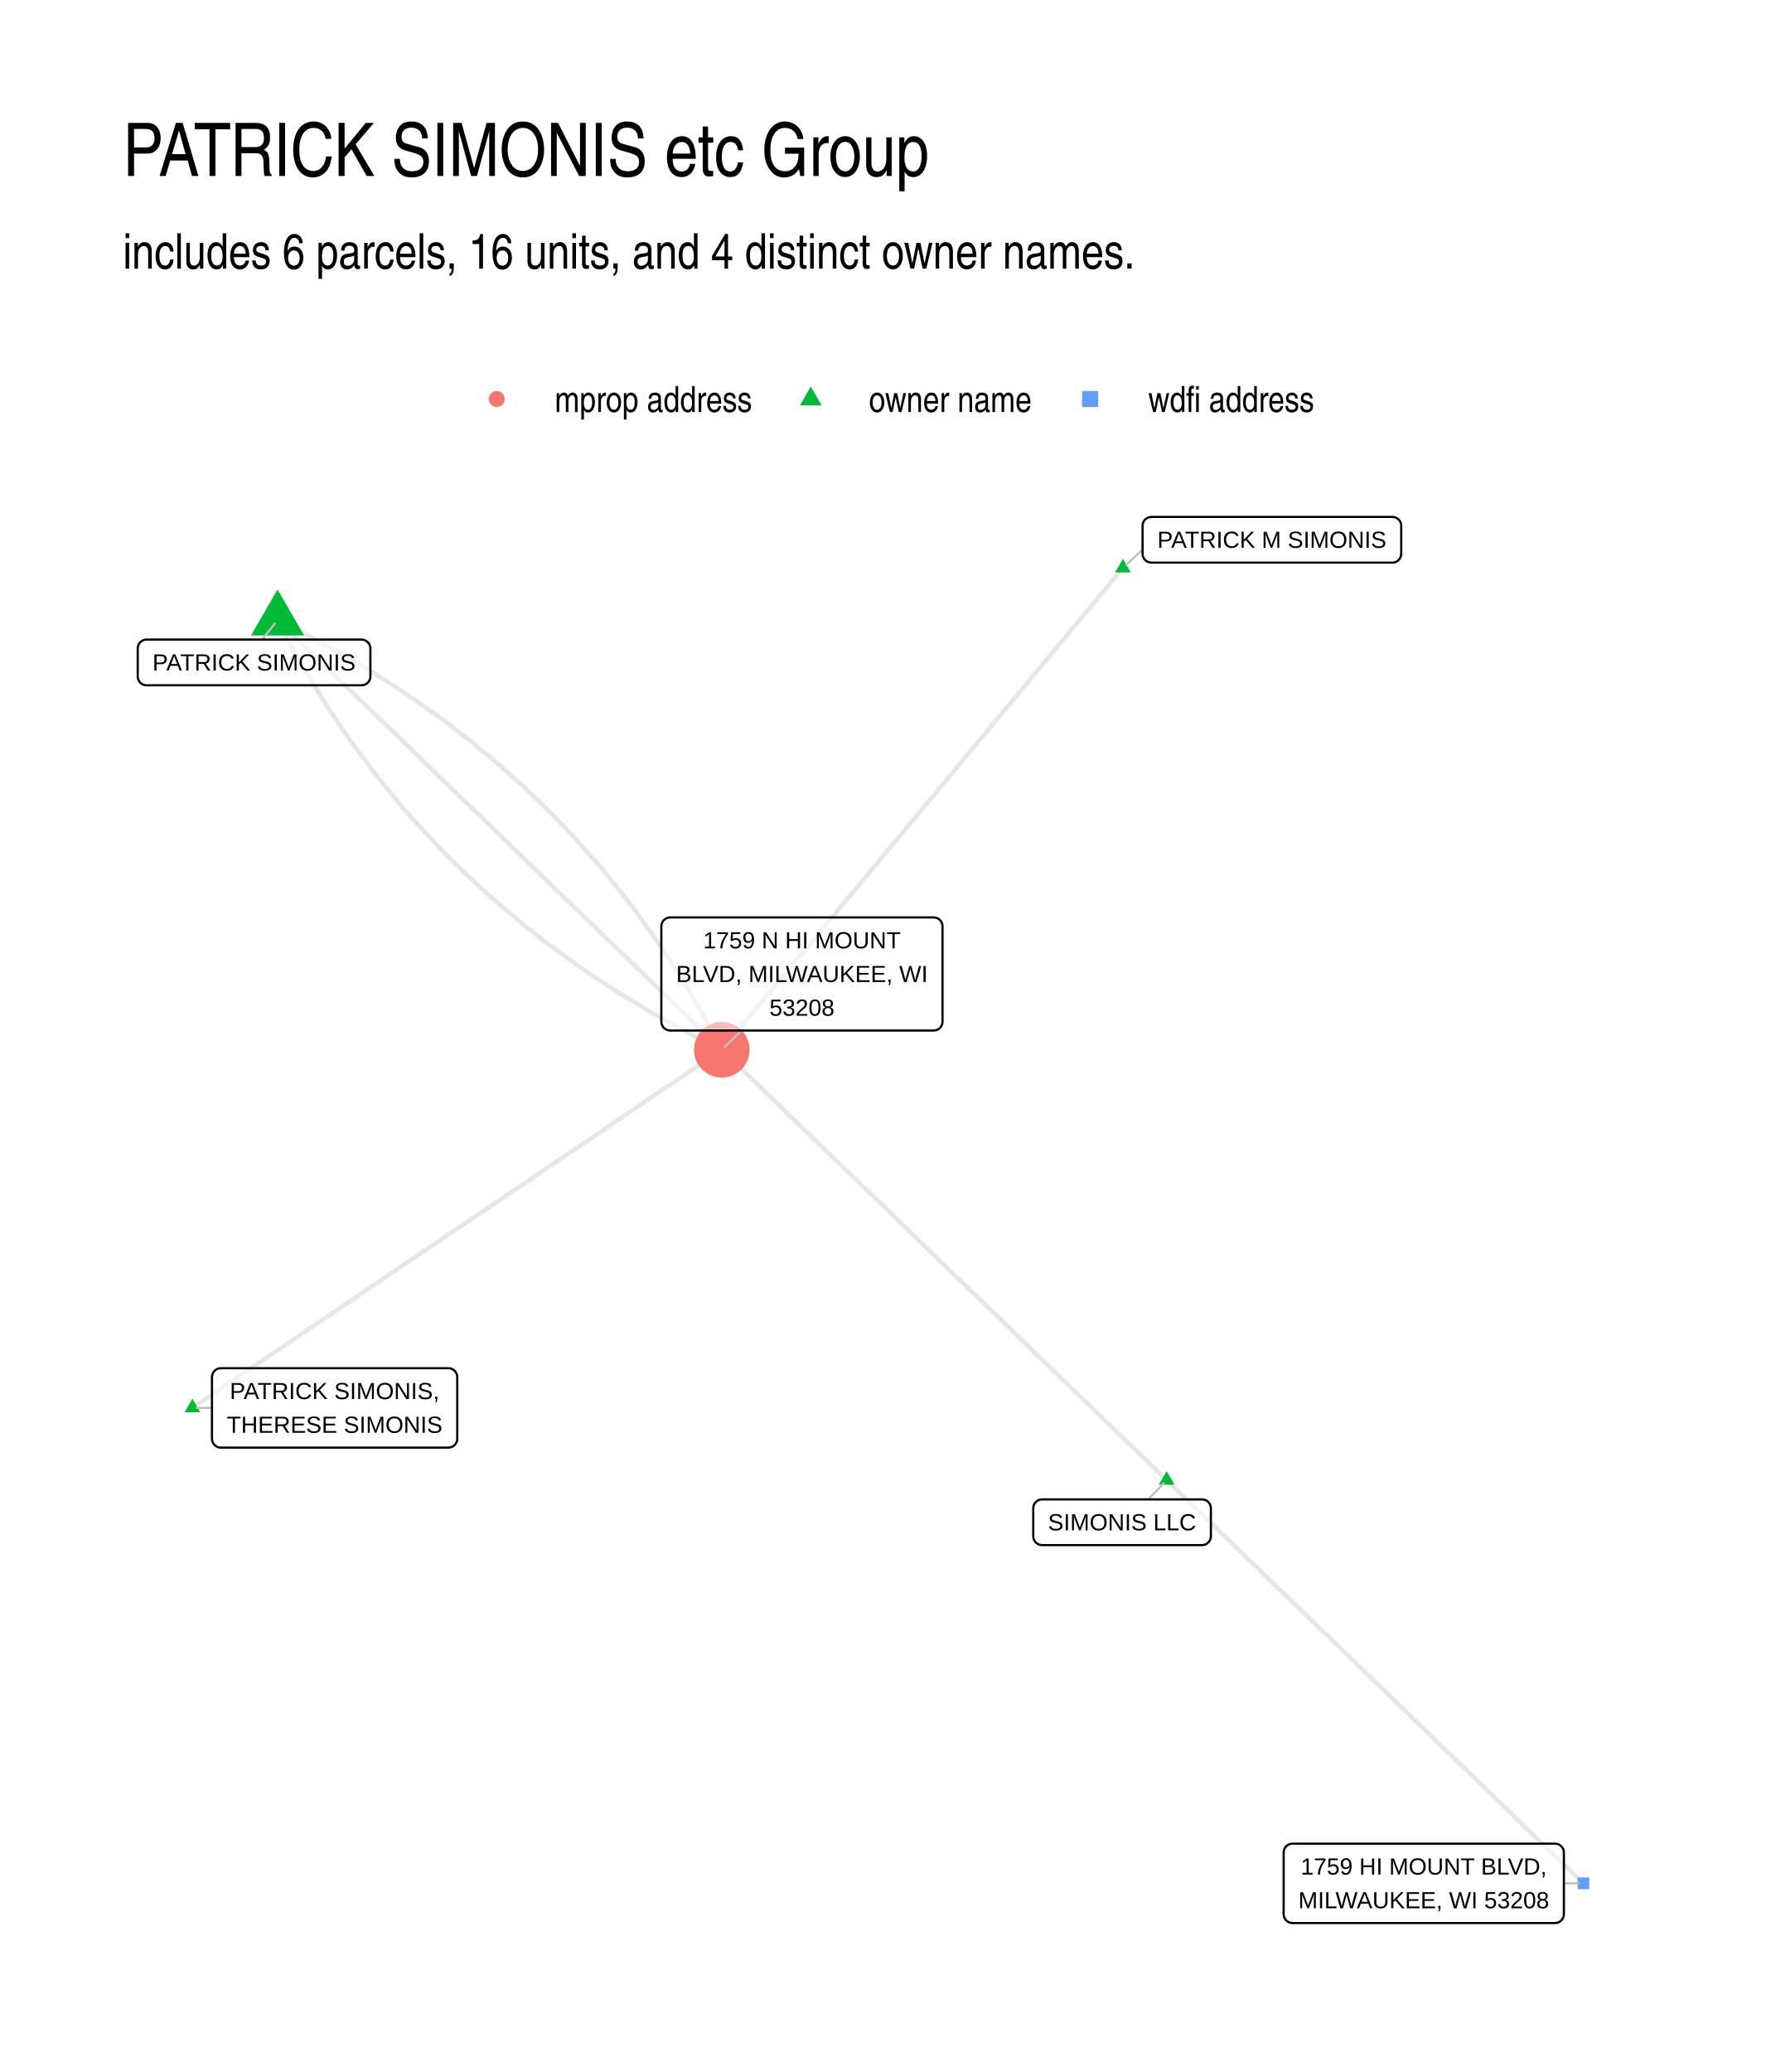
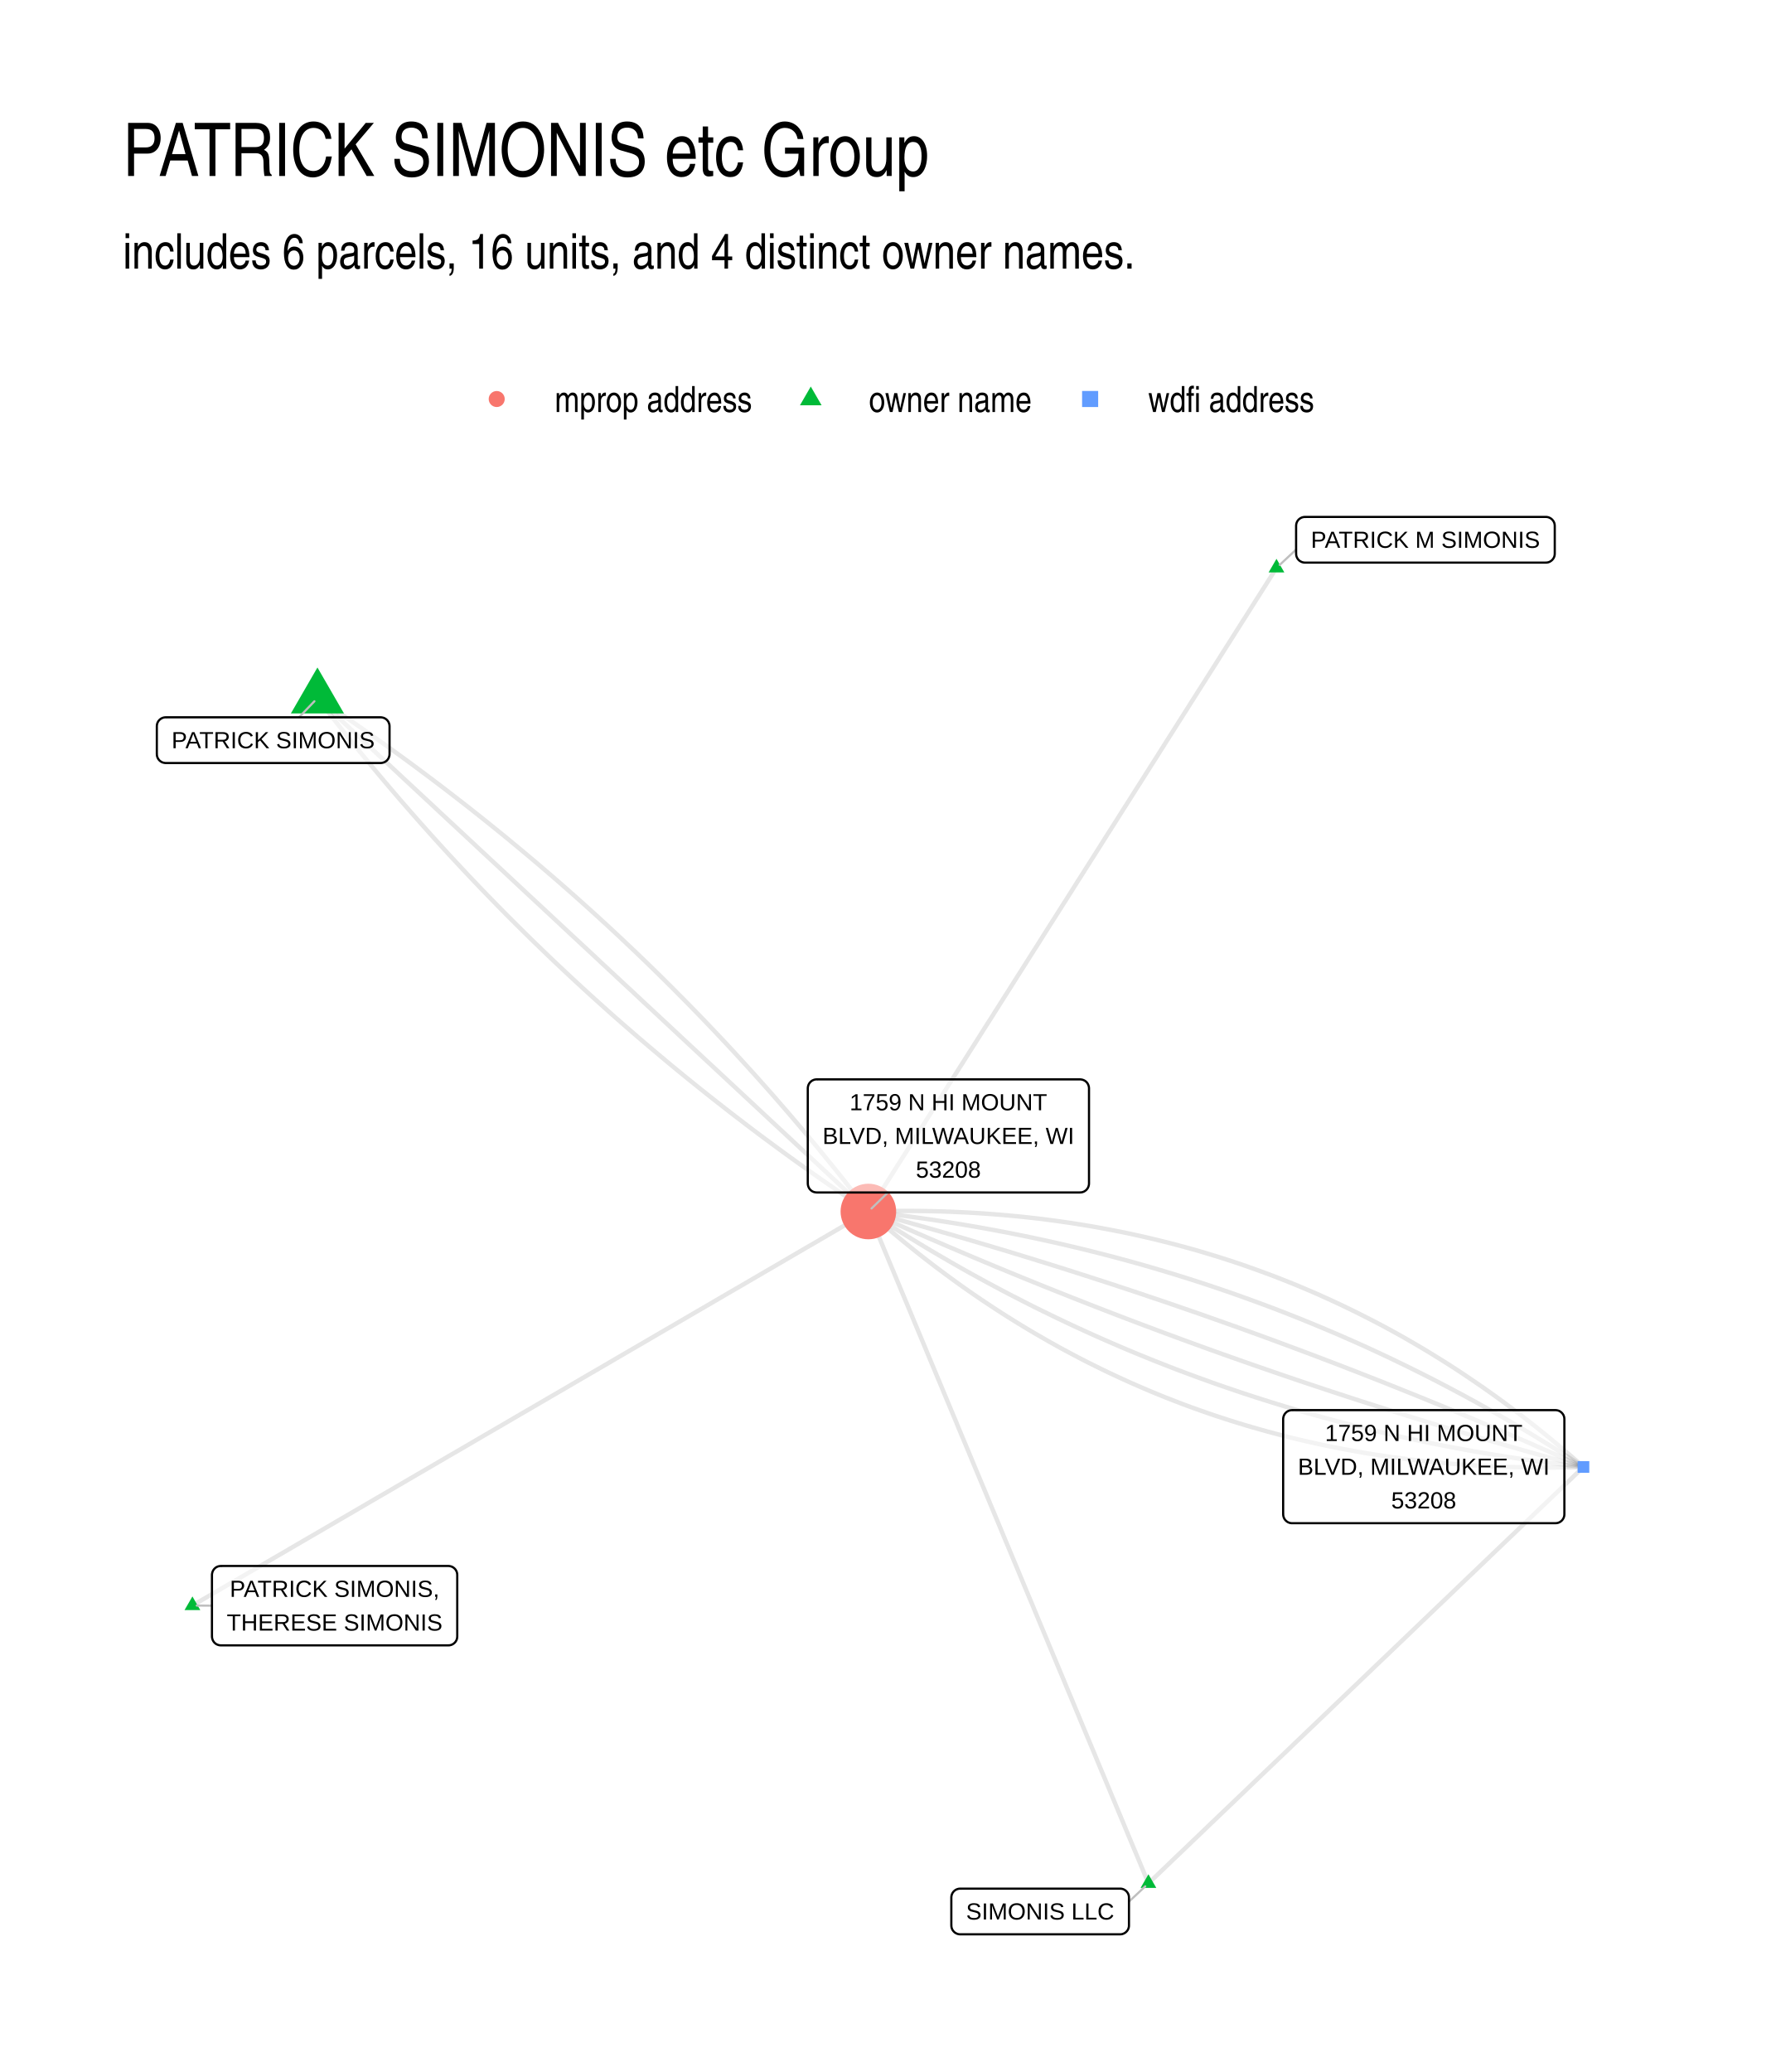
<svg xmlns="http://www.w3.org/2000/svg" width="576" height="672" viewBox="0 0 432 504">
  <g class="svglite">
    <defs>
      <style>.svglite line,.svglite polyline,.svglite polygon,.svglite path,.svglite circle{fill:none;stroke:#000000;stroke-linecap:round;stroke-linejoin:round;stroke-miterlimit:10.00}.svglite text{white-space:pre}.svglite g.glyphgroup path{fill:inherit;stroke:none}</style>
    </defs>
    <rect width="100%" height="100%" style="stroke-linecap:round;stroke-linejoin:round;stroke-miterlimit:10.00;stroke:none;fill:#FFFFFF" />
    <defs>
      <clipPath id="cpMC4wMHw0MzIuMDB8MC4wMHw1MDQuMDA=">
        <path d="M0 0h432v504H0z" />
      </clipPath>
    </defs>
    <g clip-path="url(#cpMC4wMHw0MzIuMDB8MC4wMHw1MDQuMDA=)">
      <path d="M0 0h432v504H0z" style="stroke-width:1.07;stroke:none;fill:#FFFFFF" />
    </g>
    <defs>
      <clipPath id="cpMjkuODl8NDAyLjExfDEyMi4xNHw0NzQuMTE=">
        <path d="M29.89 122.14h372.22v351.97H29.89z" />
      </clipPath>
    </defs>
    <g clip-path="url(#cpMjkuODl8NDAyLjExfDEyMi4xNHw0NzQuMTE=)">
-       <path d="m283.8 360.04-1.09-1.05-1.09-1.06-1.1-1.06-1.09-1.06-1.09-1.05-1.09-1.06-1.1-1.06-1.09-1.05-1.09-1.06-1.1-1.06-1.09-1.06-1.09-1.05-1.1-1.06-1.09-1.06-1.09-1.06-1.1-1.05-1.09-1.06-1.09-1.06-1.1-1.06-1.09-1.05-1.09-1.06-1.1-1.06-1.09-1.06-1.09-1.05-1.1-1.06-1.09-1.06-1.09-1.06-1.1-1.05-1.09-1.06-1.09-1.06-1.1-1.06-1.09-1.05-1.09-1.06-1.09-1.06-1.1-1.05-1.09-1.06-1.09-1.06-1.1-1.06-1.09-1.05-1.09-1.06-1.1-1.06-1.09-1.06-1.09-1.05-1.1-1.06-1.09-1.06-1.09-1.06-1.1-1.05-1.09-1.06-1.09-1.06-1.1-1.06-1.09-1.05-1.09-1.06-1.1-1.06-1.09-1.06-1.09-1.05-1.1-1.06-1.09-1.06-1.09-1.06-1.09-1.05-1.1-1.06-1.09-1.06-1.09-1.05-1.1-1.06-1.09-1.06-1.09-1.06-1.1-1.05-1.09-1.06-1.09-1.06-1.1-1.06-1.09-1.05-1.09-1.06-1.1-1.06-1.09-1.06-1.09-1.05-1.1-1.06-1.09-1.06-1.09-1.06-1.1-1.05-1.09-1.06-1.09-1.06-1.1-1.06-1.09-1.05-1.09-1.06-1.09-1.06-1.1-1.06-1.09-1.05-1.09-1.06-1.1-1.06-1.09-1.05-1.09-1.06-1.1-1.06-1.09-1.06-1.09-1.05-1.1-1.06-1.09-1.06-1.09-1.06-1.1-1.05-1.09-1.06-1.09-1.06M283.8 360.04l1.03 1 1.02.99 1.03.99 1.02.99 1.02.99 1.03.99 1.02.99 1.03.99 1.02.99 1.03.99 1.02.99 1.02.99 1.03.99 1.02.99 1.03.99 1.02.99 1.02.99 1.03 1 1.02.99 1.03.99 1.02.99 1.03.99 1.02.99 1.02.99 1.03.99 1.02.99 1.03.99 1.02.99 1.02.99 1.03.99 1.02.99 1.03.99 1.02.99 1.02.99 1.03 1 1.02.99 1.03.99 1.02.99 1.03.99 1.02.99 1.02.99 1.03.99 1.02.99 1.03.99 1.02.99 1.02.99 1.03.99 1.02.99 1.03.99 1.02.99 1.02.99 1.03 1 1.02.99 1.03.99 1.02.99 1.03.99 1.02.99 1.02.99 1.03.99 1.02.99 1.03.99 1.02.99 1.02.99 1.03.99 1.02.99 1.03.99 1.02.99 1.02.99 1.03 1 1.02.99 1.03.99 1.02.99 1.03.99 1.02.99 1.02.99 1.03.99 1.02.99 1.03.99 1.02.99 1.02.99 1.03.99 1.02.99 1.03.99 1.02.99 1.03.99 1.02 1 1.02.99 1.03.99 1.02.99 1.03.99 1.02.99 1.02.99 1.03.99 1.02.99 1.03.99 1.02.99 1.02.99 1.03.99 1.02.99" style="stroke-width:1.07;stroke:#000000;stroke-opacity:0.10;stroke-linecap:butt" />
-       <path d="m273.17 138.14-.99 1.18-.98 1.18-.99 1.19-.99 1.18-.98 1.19-.99 1.18-.98 1.18-.99 1.19-.98 1.18-.99 1.19-.99 1.18-.98 1.19-.99 1.18-.98 1.18-.99 1.19-.99 1.18-.98 1.19-.99 1.18-.98 1.18-.99 1.19-.98 1.18-.99 1.19-.99 1.18-.98 1.18-.99 1.19-.98 1.18-.99 1.19-.98 1.18-.99 1.18-.99 1.19-.98 1.18-.99 1.19-.98 1.18-.99 1.19-.98 1.18-.99 1.18-.99 1.19-.98 1.18-.99 1.19-.98 1.18-.99 1.18-.98 1.19-.99 1.18-.99 1.19-.98 1.18-.99 1.18-.98 1.19-.99 1.18-.99 1.19-.98 1.18-.99 1.18-.98 1.19-.99 1.18-.98 1.19-.99 1.18-.99 1.19-.98 1.18-.99 1.18-.98 1.19-.99 1.18-.98 1.19-.99 1.18-.99 1.18-.98 1.19-.99 1.18-.98 1.19-.99 1.18-.98 1.18-.99 1.19-.99 1.18-.98 1.19-.99 1.18-.98 1.18-.99 1.19-.98 1.18-.99 1.19-.99 1.18-.98 1.19-.99 1.18-.98 1.18-.99 1.19-.98 1.18-.99 1.19-.99 1.18-.98 1.18-.99 1.19-.98 1.18-.99 1.19-.99 1.18-.98 1.18-.99 1.19-.98 1.18-.99 1.19-.98 1.18-.99 1.18-.99 1.19-.98 1.18-.99 1.19-.98 1.18M67.52 150.84l.72 1.39.72 1.39.74 1.38.74 1.37.75 1.36.75 1.36.77 1.35.77 1.35.78 1.33.79 1.33.79 1.33.8 1.31.81 1.31.82 1.31.83 1.29.83 1.29.84 1.29.85 1.27.85 1.27.87 1.26.87 1.26.88 1.24.88 1.25.9 1.23.9 1.23.91 1.22.91 1.21.93 1.21.93 1.2.94 1.19.94 1.19.96 1.18.96 1.17.97 1.17.98 1.15.98 1.16 1 1.14 1 1.14 1 1.13 1.02 1.12 1.02 1.12 1.03 1.11 1.04 1.11 1.05 1.09 1.05 1.09 1.06 1.09 1.07 1.07 1.08 1.07 1.08 1.07 1.09 1.05 1.1 1.05 1.11 1.04 1.11 1.04 1.12 1.03 1.13 1.02 1.14 1.01 1.15 1.01 1.15 1 1.16.99 1.17.99 1.17.98 1.18.97 1.19.97 1.2.96 1.21.95 1.21.95 1.22.94 1.23.93 1.24.93 1.24.91 1.25.92 1.26.9 1.27.9 1.27.89 1.28.88 1.29.88 1.3.87 1.3.86 1.32.86 1.32.85 1.32.84 1.34.84 1.34.83 1.35.82 1.36.82 1.36.81 1.38.8 1.38.79 1.39.79 1.39.78 1.41.77 1.41.77 1.42.76 1.42.76 1.44.74 1.44.74 1.45.74 1.45.72 1.47.72M46.81 342.43l1.3-.88 1.3-.88 1.3-.88 1.3-.88 1.3-.88 1.3-.88 1.3-.88 1.3-.88 1.3-.88 1.3-.88 1.3-.88 1.31-.88 1.3-.88 1.3-.88 1.3-.87 1.3-.88 1.3-.88 1.3-.88 1.3-.88 1.3-.88 1.3-.88 1.3-.88 1.3-.88 1.3-.88 1.3-.88 1.31-.88 1.3-.88 1.3-.88 1.3-.88 1.3-.88 1.3-.88 1.3-.88 1.3-.88 1.3-.87 1.3-.88 1.3-.88 1.3-.88 1.3-.88 1.3-.88 1.31-.88 1.3-.88 1.3-.88 1.3-.88 1.3-.88 1.3-.88 1.3-.88 1.3-.88 1.3-.88 1.3-.88 1.3-.88 1.3-.88 1.3-.87 1.3-.88 1.31-.88 1.3-.88 1.3-.88 1.3-.88 1.3-.88 1.3-.88 1.3-.88 1.3-.88 1.3-.88 1.3-.88 1.3-.88 1.3-.88 1.3-.88 1.3-.88 1.31-.88 1.3-.88 1.3-.87 1.3-.88 1.3-.88 1.3-.88 1.3-.88 1.3-.88 1.3-.88 1.3-.88 1.3-.88 1.3-.88 1.3-.88 1.3-.88 1.31-.88 1.3-.88 1.3-.88 1.3-.88 1.3-.88 1.3-.88 1.3-.87 1.3-.88 1.3-.88 1.3-.88 1.3-.88 1.3-.88 1.3-.88 1.3-.88 1.31-.88 1.3-.88 1.3-.88 1.3-.88" style="stroke-width:1.07;stroke:#000000;stroke-opacity:0.10;stroke-linecap:butt" />
-       <path d="m67.52 150.84 1.09 1.06 1.09 1.05 1.09 1.06 1.09 1.05 1.1 1.06 1.09 1.06 1.09 1.05 1.09 1.06 1.09 1.05 1.09 1.06 1.09 1.05 1.1 1.06 1.09 1.06 1.09 1.05 1.09 1.06 1.09 1.05 1.09 1.06 1.1 1.05 1.09 1.06 1.09 1.06 1.09 1.05 1.09 1.06 1.09 1.05 1.09 1.06 1.1 1.05 1.09 1.06 1.09 1.06 1.09 1.05 1.09 1.06 1.09 1.05 1.1 1.06 1.09 1.05 1.09 1.06 1.09 1.06 1.09 1.05 1.09 1.06 1.09 1.05 1.1 1.06 1.09 1.06 1.09 1.05 1.09 1.06 1.09 1.05 1.09 1.06 1.09 1.05 1.1 1.06 1.09 1.06 1.09 1.05 1.09 1.06 1.09 1.05 1.09 1.06 1.1 1.05 1.09 1.06 1.09 1.06 1.09 1.05 1.09 1.06 1.09 1.05 1.09 1.06 1.1 1.05 1.09 1.06 1.09 1.06 1.09 1.05 1.09 1.06 1.09 1.05 1.09 1.06 1.1 1.06 1.09 1.05 1.09 1.06 1.09 1.05 1.09 1.06 1.09 1.05 1.1 1.06 1.09 1.06 1.09 1.05 1.09 1.06 1.09 1.05 1.09 1.06 1.09 1.05 1.1 1.06 1.09 1.06 1.09 1.05 1.09 1.06 1.09 1.05 1.09 1.06 1.09 1.05 1.1 1.06 1.09 1.06 1.09 1.05 1.09 1.06 1.09 1.05 1.09 1.06 1.1 1.05 1.09 1.06 1.09 1.06 1.09 1.05 1.09 1.06 1.09 1.05 1.09 1.06 1.1 1.06 1.09 1.05" style="stroke-width:1.07;stroke:#000000;stroke-opacity:0.10;stroke-linecap:butt" />
-       <path d="m67.52 150.84 1.46.72 1.46.73 1.45.73 1.44.74 1.43.75 1.43.75 1.42.76 1.41.77 1.4.77 1.4.78 1.39.79 1.38.79 1.37.81 1.37.81 1.35.81 1.36.82 1.34.83 1.33.84 1.33.84 1.32.85 1.31.86 1.31.86 1.29.87 1.29.88 1.28.88 1.28.89 1.27.9 1.25.91 1.26.91 1.24.92 1.24.92 1.22.93 1.22.94 1.22.95 1.2.95 1.2.96 1.19.97 1.18.97 1.18.98 1.17.99 1.16.99 1.15 1 1.14 1.01 1.14 1.01 1.13 1.03 1.12 1.02 1.12 1.04 1.1 1.04 1.1 1.05 1.09 1.06 1.09 1.06 1.08 1.07 1.06 1.07 1.06 1.09 1.06 1.09 1.04 1.09 1.04 1.11 1.03 1.11 1.03 1.12 1.01 1.12 1.01 1.13 1 1.14.99 1.15.99 1.15.97 1.16.97 1.16.97 1.17.95 1.18.95 1.19.94 1.19.93 1.2.92 1.21.92 1.21.91 1.22.9 1.23.89 1.24.89 1.24.88 1.25.87 1.25.86 1.26.86 1.27.85 1.28.84 1.28.83 1.29.82 1.29.82 1.31.81 1.31.8 1.31.8 1.33.79 1.33.77 1.34.78 1.34.76 1.35.76 1.36.75 1.36.74 1.37.73 1.38.73 1.39.72 1.39" style="stroke-width:1.07;stroke:#000000;stroke-opacity:0.10;stroke-linecap:butt" />
-       <path d="m283.8 357.83 1.92 3.32h-3.83zm-10.63-221.9 1.91 3.31h-3.83zm-205.65 7.45 6.46 11.19H61.06zM46.81 340.22l1.91 3.31h-3.83z" style="stroke-width:0.71;stroke:none;fill:#00BA38" />
-       <circle cx="175.58" cy="255.36" r="6.76" style="stroke-width:0.71;stroke:none;fill:#F8766D" />
-       <path d="M383.77 459.53h2.84v-2.84h-2.84z" style="stroke-width:0.71;stroke:none;fill:#619CFF" />
-       <path d="m279.31 364.72 3.75-3.91m-5.12-227.14-3.99 3.74m-210.2 18.16 3.1-3.89M51.56 342.46l-3.69-.02m132.52-91.77-4.05 3.95m204.09 203.49h3.7" style="stroke-width:0.53;stroke:#BFBFBF" />
-       <path d="M253.51 375.84h38.89l-.09-.01.35-.01.34-.07.33-.12.3-.18.27-.22.23-.26.18-.29.14-.32.08-.34.03-.34v-6.8l-.03-.35-.08-.33-.14-.32-.18-.3-.23-.26-.27-.22-.3-.17-.33-.13-.34-.06-.26-.02h-38.89l.26.02-.35-.02-.35.04-.33.1-.31.15-.29.2-.25.24-.21.28-.16.3-.11.33-.06.35v6.97-.18.35l.06.34.11.33.16.31.21.28.25.24.29.2.31.15.33.09.35.04z" style="stroke-width:0.53;fill:#FFFFFF;fill-opacity:0.50" />
-       <text x="272.95" y="372.24" lengthAdjust="spacingAndGlyphs" style="font-size:5.69px;font-family:&quot;Liberation Sans&quot;" text-anchor="middle" textLength="36.02">SIMONIS LLC</text>
-       <path d="M280.1 136.85h58.6-.09l.35-.01.34-.07.32-.12.31-.18.26-.22.24-.26.18-.29.14-.32.08-.34.03-.35v-6.79l-.03-.35-.08-.34-.14-.32-.18-.29-.24-.26-.26-.22-.31-.17-.32-.13-.34-.07-.26-.01h-58.6l.26.01-.35-.01-.34.04-.34.1-.31.15-.29.19-.25.24-.21.28-.16.31-.11.33-.05.34-.01.18v6.79l.01-.17v.35l.05.34.11.33.16.31.21.28.25.24.29.19.31.15.34.1.34.04z" style="stroke-width:0.53;fill:#FFFFFF;fill-opacity:0.50" />
-       <text x="309.4" y="133.25" lengthAdjust="spacingAndGlyphs" style="font-size:5.69px;font-family:&quot;Liberation Sans&quot;" text-anchor="middle" textLength="55.72">PATRICK M SIMONIS</text>
-       <path d="M35.66 166.69h52.28-.08l.34-.02.35-.07.32-.12.3-.17.27-.22.23-.26.19-.3.13-.32.09-.33.02-.35v-6.8l-.02-.34-.09-.34-.13-.32-.19-.29-.23-.26-.27-.22-.3-.18-.32-.12-.35-.07-.26-.02H35.66l.26.02-.35-.02-.34.05-.34.09-.31.15-.29.2-.25.24-.21.28-.16.31-.11.33-.05.34-.01.17v6.8l.01-.17v.34l.05.35.11.33.16.3.21.28.25.24.29.2.31.15.34.1.34.04z" style="stroke-width:0.53;fill:#FFFFFF;fill-opacity:0.50" />
-       <text x="61.8" y="163.09" lengthAdjust="spacingAndGlyphs" style="font-size:5.69px;font-family:&quot;Liberation Sans&quot;" text-anchor="middle" textLength="49.41">PATRICK SIMONIS</text>
-       <path d="M53.72 352.12h55.35-.09l.35-.02.34-.07.33-.12.3-.17.27-.22.23-.26.18-.3.14-.32.08-.33.03-.35v-14.99l-.03-.35-.08-.34-.14-.32-.18-.29-.23-.26-.27-.22-.3-.17-.33-.13-.34-.07-.26-.01H53.72l.26.01-.34-.01-.35.04-.33.1-.32.15-.28.19-.25.25-.21.27-.16.31-.11.33-.06.34-.01.18v14.99l.01-.17v.34l.06.35.11.33.16.3.21.28.25.24.28.2.32.15.33.1.35.04z" style="stroke-width:0.53;fill:#FFFFFF;fill-opacity:0.50" />
-       <text x="81.4" y="340.32" lengthAdjust="spacingAndGlyphs" style="font-size:5.69px;font-family:&quot;Liberation Sans&quot;" text-anchor="middle" textLength="50.98">PATRICK SIMONIS,</text>
-       <text x="81.4" y="348.52" lengthAdjust="spacingAndGlyphs" style="font-size:5.69px;font-family:&quot;Liberation Sans&quot;" text-anchor="middle" textLength="52.47">THERESE SIMONIS</text>
-       <path d="M163.04 250.67h64.08-.09l.35-.02.34-.07.33-.12.3-.17.27-.22.23-.26.18-.3.14-.32.08-.34.03-.34v-23.19l-.03-.34-.08-.34-.14-.32-.18-.3-.23-.26-.27-.22-.3-.17-.33-.12-.34-.07-.26-.02h-64.08l.26.02-.35-.02-.35.05-.33.09-.31.15-.29.2-.25.24-.21.28-.16.31-.11.33-.06.34v23.36-.18.35l.06.34.11.33.16.31.21.28.25.24.29.2.31.15.33.09.35.05z" style="stroke-width:0.53;fill:#FFFFFF;fill-opacity:0.50" />
-       <text x="195.08" y="230.68" lengthAdjust="spacingAndGlyphs" style="font-size:5.69px;font-family:&quot;Liberation Sans&quot;" text-anchor="middle" textLength="48">1759 N HI MOUNT</text>
-       <text x="195.08" y="238.87" lengthAdjust="spacingAndGlyphs" style="font-size:5.69px;font-family:&quot;Liberation Sans&quot;" text-anchor="middle" textLength="61.2">BLVD, MILWAUKEE, WI</text>
-       <text x="195.08" y="247.07" lengthAdjust="spacingAndGlyphs" style="font-size:5.69px;font-family:&quot;Liberation Sans&quot;" text-anchor="middle" textLength="15.78">53208</text>
-       <path d="M314.42 467.77h63.85-.09l.35-.02.34-.07.32-.12.3-.18.27-.22.23-.26.19-.29.14-.32.08-.34.03-.34v-14.99l-.03-.35-.08-.34-.14-.32-.19-.29-.23-.26-.27-.22-.3-.18-.32-.12-.34-.07-.26-.01h-63.85l.26.01-.35-.01-.34.04-.34.1-.31.15-.29.19-.25.24-.21.28-.16.31-.11.33-.05.34-.01.18v14.99l.01-.18v.35l.05.34.11.33.16.31.21.28.25.24.29.2.31.15.34.09.34.05z" style="stroke-width:0.53;fill:#FFFFFF;fill-opacity:0.50" />
-       <text x="346.34" y="455.97" lengthAdjust="spacingAndGlyphs" style="font-size:5.69px;font-family:&quot;Liberation Sans&quot;" text-anchor="middle" textLength="59.8">1759 HI MOUNT BLVD,</text>
-       <text x="346.34" y="464.17" lengthAdjust="spacingAndGlyphs" style="font-size:5.69px;font-family:&quot;Liberation Sans&quot;" text-anchor="middle" textLength="60.97">MILWAUKEE, WI 53208</text>
+       <path d="m279.37 458.11-.69-1.65-.69-1.65-.68-1.65-.69-1.65-.69-1.65-.69-1.65-.69-1.65-.69-1.65-.68-1.65-.69-1.65-.69-1.65-.69-1.66-.69-1.65-.68-1.65-.69-1.65-.69-1.65-.69-1.65-.69-1.65-.68-1.65-.69-1.65-.69-1.65-.69-1.65-.69-1.65-.69-1.65-.68-1.65-.69-1.66-.69-1.65-.69-1.65-.69-1.65-.68-1.65-.69-1.65-.69-1.65-.69-1.65-.69-1.65-.69-1.65-.68-1.65-.69-1.65-.69-1.65-.69-1.65-.69-1.66-.68-1.65-.69-1.65-.69-1.65-.69-1.65-.69-1.65-.68-1.65-.69-1.65-.69-1.65-.69-1.65-.69-1.65-.69-1.65-.68-1.65-.69-1.65-.69-1.66-.69-1.65-.69-1.65-.68-1.65-.69-1.65-.69-1.65-.69-1.65-.69-1.65-.69-1.65-.68-1.65-.69-1.65-.69-1.65-.69-1.65-.69-1.65-.68-1.66-.69-1.65-.69-1.65-.69-1.65-.69-1.65-.68-1.65-.69-1.65-.69-1.65-.69-1.65-.69-1.65-.69-1.65-.68-1.65-.69-1.65-.69-1.66-.69-1.65-.69-1.65-.68-1.65-.69-1.65-.69-1.65-.69-1.65-.69-1.65-.69-1.65-.68-1.65-.69-1.65-.69-1.65-.69-1.65-.69-1.65-.68-1.66-.69-1.65-.69-1.65-.69-1.65-.69-1.65m68.13 163.42 1.07-1.02 1.07-1.02 1.07-1.03 1.07-1.02 1.06-1.02 1.07-1.03 1.07-1.02 1.07-1.02 1.07-1.02 1.07-1.03 1.07-1.02 1.07-1.02 1.07-1.03 1.06-1.02 1.07-1.02 1.07-1.03 1.07-1.02 1.07-1.02 1.07-1.02 1.07-1.03 1.07-1.02 1.07-1.02 1.07-1.03 1.06-1.02 1.07-1.02 1.07-1.03 1.07-1.02 1.07-1.02 1.07-1.03 1.07-1.02 1.07-1.02 1.07-1.02 1.06-1.03 1.07-1.02 1.07-1.02 1.07-1.03 1.07-1.02 1.07-1.02 1.07-1.03 1.07-1.02 1.07-1.02 1.06-1.03 1.07-1.02 1.07-1.02 1.07-1.02 1.07-1.03 1.07-1.02 1.07-1.02 1.07-1.03 1.07-1.02 1.06-1.02 1.07-1.03 1.07-1.02 1.07-1.02 1.07-1.02 1.07-1.03 1.07-1.02 1.07-1.02 1.07-1.03 1.07-1.02 1.06-1.02 1.07-1.03 1.07-1.02 1.07-1.02 1.07-1.03 1.07-1.02 1.07-1.02 1.07-1.02 1.07-1.03 1.06-1.02 1.07-1.02 1.07-1.03 1.07-1.02 1.07-1.02 1.07-1.03 1.07-1.02 1.07-1.02 1.07-1.03 1.06-1.02 1.07-1.02 1.07-1.02 1.07-1.03 1.07-1.02 1.07-1.02 1.07-1.03 1.07-1.02 1.07-1.02 1.06-1.03 1.07-1.02 1.07-1.02 1.07-1.02 1.07-1.03 1.07-1.02 1.07-1.02 1.07-1.03 1.07-1.02 1.06-1.02 1.07-1.03 1.07-1.02m-74.67-218.69-1.01 1.58-1 1.58-1 1.58-1 1.58-1.01 1.58-1 1.58-1 1.59-1.01 1.58-1 1.58-1 1.58-1 1.58-1.01 1.58-1 1.58-1 1.59-1 1.58-1.01 1.58-1 1.58-1 1.58-1.01 1.58-1 1.58-1 1.58-1 1.59-1.01 1.58-1 1.58-1 1.58-1.01 1.58-1 1.58-1 1.58-1 1.59-1.01 1.58-1 1.58-1 1.58-1 1.58-1.01 1.58-1 1.58-1 1.59-1.01 1.58-1 1.58-1 1.58-1 1.58-1.01 1.58-1 1.58-1 1.59-1 1.58-1.01 1.58-1 1.58-1 1.58-1.01 1.58-1 1.58-1 1.58-1 1.59-1.01 1.58-1 1.58-1 1.58-1.01 1.58-1 1.58-1 1.58-1 1.59-1.01 1.58-1 1.58-1 1.58-1 1.58-1.01 1.58-1 1.58-1 1.59-1.01 1.58-1 1.58-1 1.58-1 1.58-1.01 1.58-1 1.58-1 1.58-1 1.59-1.01 1.58-1 1.58-1 1.58-1.01 1.58-1 1.58-1 1.58-1 1.59-1.01 1.58-1 1.58-1 1.58-1.01 1.58-1 1.58-1 1.58-1 1.59-1.01 1.58-1 1.58-1 1.58-1 1.58-1.01 1.58-1 1.58-1 1.59-1.01 1.58-1 1.58-1 1.58-1 1.58-1.01 1.58M77.22 169.82l1.14 1.47 1.13 1.47 1.15 1.46 1.14 1.46 1.15 1.45 1.16 1.45 1.16 1.45 1.17 1.44 1.16 1.44 1.18 1.43 1.18 1.43 1.18 1.43 1.19 1.42 1.19 1.42 1.2 1.41 1.2 1.41 1.2 1.4 1.21 1.4 1.22 1.39 1.21 1.39 1.23 1.39 1.23 1.38 1.23 1.38 1.23 1.37 1.25 1.37 1.24 1.37 1.25 1.36 1.26 1.35 1.26 1.35 1.26 1.35 1.27 1.35 1.27 1.33 1.28 1.34 1.28 1.33 1.29 1.32 1.29 1.33 1.29 1.31 1.3 1.32 1.31 1.31 1.31 1.3 1.31 1.3 1.32 1.3 1.32 1.29 1.33 1.28 1.33 1.29 1.33 1.28 1.34 1.27 1.35 1.27 1.35 1.27 1.35 1.26 1.36 1.25 1.36 1.26 1.37 1.25 1.37 1.24 1.38 1.24 1.38 1.24 1.38 1.23 1.39 1.22 1.4 1.23 1.4 1.21 1.4 1.22 1.41 1.21 1.41 1.2 1.42 1.2 1.42 1.2 1.42 1.19 1.43 1.19 1.44 1.19 1.44 1.18 1.44 1.17 1.45 1.17 1.45 1.17 1.46 1.16 1.46 1.16 1.47 1.15 1.47 1.15 1.47 1.15 1.48 1.14 1.49 1.13 1.48 1.14 1.5 1.13 1.49 1.12 1.51 1.12 1.5 1.11 1.51 1.11 1.52 1.11 1.52 1.1 1.53 1.1 1.52 1.09 1.54 1.09 1.54 1.09 1.54 1.08 1.55 1.07 1.55 1.08 1.55 1.06 1.56 1.07 1.57 1.06 1.57 1.05 1.57 1.05" style="stroke-width:1.07;stroke:#000000;stroke-opacity:0.10;stroke-linecap:butt" />
+       <path d="m46.81 390.53 1.66-.97 1.66-.96 1.66-.97 1.66-.97 1.66-.97 1.66-.97 1.66-.97 1.66-.96 1.67-.97 1.66-.97 1.66-.97 1.66-.97 1.66-.96 1.66-.97 1.66-.97 1.66-.97 1.66-.97 1.66-.96 1.67-.97 1.66-.97 1.66-.97 1.66-.97 1.66-.96 1.66-.97 1.66-.97 1.66-.97 1.66-.97 1.66-.96 1.67-.97 1.66-.97 1.66-.97 1.66-.97 1.66-.97 1.66-.96 1.66-.97 1.66-.97 1.66-.97 1.66-.97 1.67-.96 1.66-.97 1.66-.97 1.66-.97 1.66-.97 1.66-.96 1.66-.97 1.66-.97 1.66-.97 1.66-.97 1.66-.96 1.67-.97 1.66-.97 1.66-.97 1.66-.97 1.66-.96 1.66-.97 1.66-.97 1.66-.97 1.66-.97 1.66-.96 1.67-.97 1.66-.97 1.66-.97 1.66-.97 1.66-.97 1.66-.96 1.66-.97 1.66-.97 1.66-.97 1.66-.97 1.67-.96 1.66-.97 1.66-.97 1.66-.97 1.66-.97 1.66-.96 1.66-.97 1.66-.97 1.66-.97 1.66-.97 1.66-.96 1.67-.97 1.66-.97 1.66-.97 1.66-.97 1.66-.96 1.66-.97 1.66-.97 1.66-.97 1.66-.97 1.66-.97 1.67-.96 1.66-.97 1.66-.97 1.66-.97 1.66-.97 1.66-.96 1.66-.97 1.66-.97 1.66-.97" style="stroke-width:1.07;stroke:#000000;stroke-opacity:0.10;stroke-linecap:butt" />
+       <path d="m77.22 169.82 1.36 1.26 1.35 1.26 1.35 1.26 1.36 1.26 1.35 1.26 1.36 1.26 1.35 1.27 1.35 1.26 1.36 1.26 1.35 1.26 1.35 1.26 1.36 1.26 1.35 1.26 1.36 1.26 1.35 1.27 1.35 1.26 1.36 1.26 1.35 1.26 1.35 1.26 1.36 1.26 1.35 1.26 1.35 1.27 1.36 1.26 1.35 1.26 1.36 1.26 1.35 1.26 1.35 1.26 1.36 1.26 1.35 1.27 1.35 1.26 1.36 1.26 1.35 1.26 1.36 1.26 1.35 1.26 1.35 1.26 1.36 1.27 1.35 1.26 1.35 1.26 1.36 1.26 1.35 1.26 1.36 1.26 1.35 1.26 1.35 1.26 1.36 1.27 1.35 1.26 1.35 1.26 1.36 1.26 1.35 1.26 1.36 1.26 1.35 1.26 1.35 1.27 1.36 1.26 1.35 1.26 1.35 1.26 1.36 1.26 1.35 1.26 1.36 1.26 1.35 1.27 1.35 1.26 1.36 1.26 1.35 1.26 1.35 1.26 1.36 1.26 1.35 1.26 1.36 1.27 1.35 1.26 1.35 1.26 1.36 1.26 1.35 1.26 1.35 1.26 1.36 1.26 1.35 1.26 1.36 1.27 1.35 1.26 1.35 1.26 1.36 1.26 1.35 1.26 1.35 1.26 1.36 1.26 1.35 1.27 1.36 1.26 1.35 1.26 1.35 1.26 1.36 1.26 1.35 1.26 1.35 1.26 1.36 1.27 1.35 1.26 1.36 1.26 1.35 1.26 1.35 1.26 1.36 1.26 1.35 1.26 1.35 1.27 1.36 1.26 1.35 1.26 1.36 1.26 1.35 1.26 1.35 1.26" style="stroke-width:1.07;stroke:#000000;stroke-opacity:0.10;stroke-linecap:butt" />
+       <path d="m77.22 169.82 1.58 1.05 1.57 1.05 1.56 1.06 1.56 1.06 1.56 1.07 1.55 1.07 1.55 1.08 1.54 1.08 1.54 1.08 1.53 1.09 1.53 1.1 1.53 1.1 1.52 1.1 1.51 1.1 1.51 1.11 1.51 1.12 1.5 1.12 1.5 1.12 1.49 1.13 1.49 1.13 1.48 1.14 1.48 1.14 1.48 1.15 1.47 1.14 1.47 1.16 1.46 1.16 1.46 1.16 1.45 1.17 1.45 1.17 1.44 1.17 1.44 1.18 1.43 1.19 1.43 1.18 1.43 1.2 1.42 1.19 1.42 1.2 1.41 1.21 1.41 1.21 1.4 1.21 1.4 1.22 1.39 1.22 1.39 1.23 1.39 1.23 1.38 1.24 1.38 1.24 1.37 1.24 1.36 1.25 1.37 1.25 1.36 1.26 1.35 1.26 1.35 1.27 1.34 1.27 1.34 1.27 1.34 1.28 1.33 1.28 1.33 1.29 1.32 1.29 1.32 1.3 1.31 1.3 1.31 1.3 1.3 1.31 1.3 1.31 1.3 1.32 1.29 1.32 1.29 1.33 1.28 1.33 1.27 1.33 1.28 1.34 1.27 1.35 1.26 1.34 1.26 1.35 1.25 1.36 1.25 1.36 1.25 1.37 1.24 1.36 1.24 1.38 1.23 1.38 1.23 1.38 1.22 1.38 1.22 1.39 1.21 1.4 1.21 1.4 1.21 1.4 1.2 1.41 1.2 1.41 1.19 1.42 1.19 1.42 1.18 1.42 1.18 1.43 1.17 1.44 1.17 1.43 1.17 1.45 1.16 1.44 1.15 1.45 1.15 1.46 1.15 1.46 1.14 1.46 1.14 1.47 1.13 1.47m173.95 62.14-1.48-1.31-1.49-1.3-1.49-1.28-1.5-1.27-1.51-1.26-1.51-1.24-1.52-1.23-1.52-1.21-1.52-1.2-1.54-1.19-1.54-1.17-1.54-1.16-1.55-1.15-1.56-1.13-1.56-1.11-1.57-1.11-1.57-1.08-1.58-1.08-1.58-1.06-1.59-1.05-1.59-1.03-1.6-1.02-1.61-1-1.61-.99-1.62-.98-1.62-.96-1.63-.95-1.63-.94-1.64-.92-1.65-.91-1.65-.89-1.66-.88-1.66-.86-1.67-.85-1.67-.84-1.68-.82-1.68-.81-1.69-.8-1.7-.78-1.7-.77-1.7-.75-1.72-.74-1.72-.73-1.72-.71-1.73-.69-1.73-.69-1.74-.67-1.75-.65-1.75-.64-1.76-.63-1.76-.62-1.77-.6-1.77-.58-1.78-.57-1.79-.56-1.79-.54-1.79-.53-1.8-.52-1.81-.5-1.82-.49-1.81-.47-1.83-.46-1.83-.45-1.83-.43-1.84-.42-1.85-.41-1.85-.39-1.86-.37-1.86-.36-1.87-.35-1.88-.34-1.88-.32-1.88-.3-1.89-.3-1.9-.27-1.9-.27-1.91-.25-1.92-.24-1.92-.22-1.92-.21-1.93-.19-1.94-.18-1.94-.17-1.95-.15-1.95-.14-1.96-.13-1.96-.11-1.97-.09-1.98-.09-1.98-.07-1.98-.05-2-.04-1.99-.03-2.01-.01h-2.01l-2.01.01-2.02.03-2.03.05-2.03.05" style="stroke-width:1.07;stroke:#000000;stroke-opacity:0.10;stroke-linecap:butt" />
+       <path d="m385.19 356.83-1.59-1.04-1.6-1.03-1.6-1.02-1.6-1.01-1.6-1.01-1.61-.99-1.62-.99-1.61-.98-1.62-.97-1.62-.97-1.63-.95-1.63-.95-1.63-.93-1.64-.93-1.64-.92-1.64-.92-1.65-.9-1.65-.9-1.65-.88-1.66-.88-1.66-.87-1.66-.87-1.67-.85-1.67-.85-1.67-.83-1.68-.83-1.68-.82-1.68-.81-1.68-.81-1.69-.79-1.7-.79-1.69-.78-1.7-.77-1.71-.76-1.7-.75-1.71-.75-1.72-.73-1.72-.73-1.72-.72-1.72-.71-1.73-.71-1.73-.69-1.73-.69-1.74-.68-1.74-.67-1.74-.66-1.75-.65-1.75-.64-1.75-.64-1.76-.63-1.76-.62-1.76-.61-1.77-.6-1.77-.6-1.77-.58-1.78-.58-1.78-.57-1.79-.56-1.78-.55-1.79-.54-1.8-.54-1.8-.53-1.8-.52-1.8-.51-1.81-.5-1.81-.49-1.81-.49-1.82-.47-1.82-.47-1.82-.46-1.83-.45-1.83-.45-1.84-.43-1.84-.43-1.84-.42-1.84-.41-1.85-.4-1.85-.39-1.85-.39-1.86-.37-1.86-.37-1.87-.36-1.86-.35-1.88-.34-1.87-.34-1.88-.32-1.88-.32-1.88-.31-1.89-.3-1.89-.29-1.9-.29-1.9-.27-1.9-.27-1.9-.26-1.91-.25-1.91-.24-1.92-.24-1.92-.22-1.92-.22" style="stroke-width:1.07;stroke:#000000;stroke-opacity:0.10;stroke-linecap:butt" />
+       <path d="m385.19 356.83-1.7-.76-1.7-.77-1.71-.75-1.7-.76-1.71-.75-1.71-.75-1.71-.75-1.71-.75-1.71-.74-1.71-.74-1.71-.74-1.72-.73-1.71-.73-1.72-.73-1.72-.72-1.72-.73-1.72-.72-1.72-.71-1.72-.72-1.72-.71-1.73-.71-1.72-.7-1.73-.71-1.73-.7-1.73-.69-1.73-.7-1.73-.69-1.73-.69-1.74-.69-1.73-.68-1.74-.68-1.73-.68-1.74-.67-1.74-.68-1.74-.67-1.74-.66-1.75-.67-1.74-.66-1.74-.66-1.75-.65-1.75-.65-1.74-.65-1.75-.65-1.75-.65-1.76-.64-1.75-.64-1.75-.63-1.76-.64-1.75-.63-1.76-.62-1.76-.63-1.76-.62-1.76-.62-1.76-.62-1.76-.61-1.77-.61-1.76-.61-1.77-.61-1.76-.6-1.77-.6-1.77-.59-1.77-.6-1.77-.59-1.78-.59-1.77-.58-1.78-.59-1.77-.58-1.78-.57-1.78-.58-1.78-.57-1.78-.57-1.78-.57-1.78-.56-1.79-.56-1.78-.56-1.79-.55-1.78-.56-1.79-.54-1.79-.55-1.79-.55-1.79-.54-1.8-.53-1.79-.54-1.8-.53-1.79-.53-1.8-.53-1.8-.52-1.8-.53-1.8-.51-1.8-.52-1.8-.51-1.81-.51-1.8-.51-1.81-.51-1.81-.5-1.8-.5-1.81-.49-1.81-.5-1.82-.49" style="stroke-width:1.07;stroke:#000000;stroke-opacity:0.10;stroke-linecap:butt" />
+       <path d="m385.19 356.83-1.81-.49-1.81-.49-1.81-.5-1.81-.5-1.81-.5-1.8-.51-1.81-.5-1.8-.51-1.8-.52-1.81-.51-1.8-.52-1.8-.52-1.79-.53-1.8-.52-1.8-.53-1.79-.54-1.8-.53-1.79-.54-1.79-.54-1.79-.55-1.79-.54-1.79-.55-1.79-.55-1.78-.56-1.79-.56-1.78-.56-1.79-.56-1.78-.57-1.78-.57-1.78-.57-1.78-.57-1.77-.58-1.78-.58-1.77-.58-1.78-.59-1.77-.59-1.77-.59-1.77-.59-1.77-.6-1.77-.6-1.77-.6-1.76-.61-1.77-.61-1.76-.61-1.76-.61-1.77-.62-1.76-.62-1.76-.62-1.75-.62-1.76-.63-1.76-.63-1.75-.63-1.76-.64-1.75-.64-1.75-.64-1.75-.65-1.75-.64-1.75-.65-1.74-.66-1.75-.65-1.75-.66-1.74-.66-1.74-.66-1.74-.67-1.74-.67-1.74-.67-1.74-.68-1.74-.68-1.73-.68-1.74-.68-1.73-.69-1.73-.69-1.73-.69-1.74-.69-1.72-.7-1.73-.7-1.73-.7-1.72-.71-1.73-.71-1.72-.71-1.73-.71-1.72-.72-1.72-.72-1.72-.72-1.71-.73-1.72-.73-1.72-.73-1.71-.73-1.71-.74-1.72-.74-1.71-.74-1.71-.74-1.71-.75-1.7-.75-1.71-.76-1.71-.75-1.7-.76-1.7-.76-1.71-.77" style="stroke-width:1.07;stroke:#000000;stroke-opacity:0.10;stroke-linecap:butt" />
+       <path d="m385.19 356.83-1.92-.22-1.92-.22-1.91-.24-1.91-.24-1.91-.25-1.91-.26-1.9-.26-1.9-.28-1.89-.28-1.89-.3-1.89-.3-1.88-.31-1.89-.31-1.87-.33-1.88-.33-1.87-.35-1.87-.35-1.86-.36-1.86-.37-1.86-.37-1.85-.39-1.86-.39-1.84-.4-1.85-.41-1.84-.42-1.84-.43-1.83-.43-1.83-.44-1.83-.46-1.82-.46-1.82-.46-1.82-.48-1.82-.49-1.81-.49-1.8-.5-1.81-.51-1.8-.52-1.8-.53-1.79-.53-1.79-.55-1.79-.55-1.78-.56-1.78-.57-1.78-.58-1.77-.58-1.77-.6-1.77-.6-1.77-.61-1.76-.62-1.75-.63-1.76-.63-1.75-.65-1.74-.65-1.75-.66-1.74-.67-1.73-.68-1.74-.68-1.73-.7-1.73-.7-1.72-.71-1.72-.72-1.72-.73-1.71-.74-1.71-.74-1.71-.76-1.7-.76-1.7-.77-1.7-.78-1.69-.78-1.69-.8-1.69-.8-1.68-.82-1.68-.82-1.68-.82-1.67-.84-1.67-.85-1.66-.85-1.67-.86-1.66-.87-1.65-.88-1.66-.89-1.65-.9-1.64-.9-1.65-.91-1.64-.92-1.63-.93-1.63-.94-1.63-.95-1.63-.95-1.62-.96-1.62-.98-1.62-.98-1.61-.98-1.61-1-1.61-1.01-1.6-1.01-1.6-1.02-1.59-1.03-1.6-1.04" style="stroke-width:1.07;stroke:#000000;stroke-opacity:0.10;stroke-linecap:butt" />
+       <path d="m385.19 356.83-2.03.06-2.02.04-2.02.03-2.02.01h-2.01l-2-.01-2-.03-1.99-.04-1.99-.05-1.98-.07-1.97-.08-1.97-.1-1.97-.11-1.95-.13-1.96-.14-1.95-.15-1.94-.16-1.93-.19-1.93-.19-1.93-.21-1.92-.22-1.91-.24-1.91-.25-1.9-.26-1.9-.28-1.89-.29-1.89-.31-1.88-.32-1.87-.34-1.87-.34-1.86-.37-1.86-.37-1.85-.39-1.85-.41-1.84-.41-1.84-.44-1.83-.44-1.82-.46-1.82-.48-1.81-.48-1.81-.51-1.8-.51-1.8-.53-1.79-.55-1.78-.55-1.78-.58-1.78-.58-1.76-.6-1.77-.62-1.75-.62-1.76-.64-1.74-.66-1.74-.67-1.74-.68-1.73-.7-1.72-.71-1.72-.73-1.71-.74-1.71-.75-1.7-.77-1.69-.78-1.69-.79-1.69-.81-1.68-.83-1.67-.83-1.67-.85-1.66-.87-1.65-.88-1.66-.89-1.64-.91-1.64-.92-1.63-.94-1.63-.94-1.63-.97-1.61-.97-1.61-.99-1.61-1.01-1.6-1.02-1.6-1.03-1.58-1.05-1.59-1.06-1.58-1.07-1.57-1.09-1.57-1.1-1.56-1.12-1.55-1.13-1.55-1.15-1.55-1.15-1.54-1.18-1.53-1.18-1.53-1.2-1.52-1.22-1.52-1.23-1.51-1.24-1.5-1.25-1.5-1.27-1.5-1.29-1.48-1.3-1.49-1.31" style="stroke-width:1.07;stroke:#000000;stroke-opacity:0.10;stroke-linecap:butt" />
+       <path d="m279.37 455.9 1.91 3.32h-3.82zm31.15-319.97 1.91 3.31h-3.83zm-233.3 26.43 6.46 11.18H70.76zM46.81 388.32l1.91 3.32h-3.83z" style="stroke-width:0.71;stroke:none;fill:#00BA38" />
+       <path d="M383.77 358.25h2.84v-2.84h-2.84z" style="stroke-width:0.71;stroke:none;fill:#619CFF" />
+       <circle cx="211.24" cy="294.69" r="6.76" style="stroke-width:0.71;stroke:none;fill:#F8766D" />
+       <path d="m274.63 462.56 3.96-3.72m36.7-325.17-3.99 3.74M72.74 174.48l3.74-3.9M51.56 390.57l-3.69-.03M216 290.06l-3.99 3.89" style="stroke-width:0.53;stroke:#BFBFBF" />
+       <path d="M233.58 470.51h38.89-.08l.35-.01.34-.07.32-.13.3-.17.27-.22.23-.26.19-.29.13-.32.09-.34.02-.35v-6.79l-.02-.35-.09-.34-.13-.32-.19-.29-.23-.26-.27-.22-.3-.18-.32-.12-.34-.07-.27-.01h-38.89l.26.01-.35-.01-.34.04-.34.1-.31.14-.29.2-.25.24-.21.28-.16.31-.11.33-.05.34-.01.18v6.79l.01-.17v.35l.05.34.11.33.16.31.21.27.25.25.29.19.31.15.34.1.34.04z" style="stroke-width:0.53;fill:#FFFFFF;fill-opacity:0.50" />
+       <text x="253.03" y="466.91" lengthAdjust="spacingAndGlyphs" style="font-size:5.69px;font-family:&quot;Liberation Sans&quot;" text-anchor="middle" textLength="36.02">SIMONIS LLC</text>
+       <path d="M317.45 136.85h58.6-.09l.35-.01.34-.07.32-.12.3-.18.27-.22.23-.26.19-.29.14-.32.08-.34.03-.35v-6.79l-.03-.35-.08-.34-.14-.32-.19-.29-.23-.26-.27-.22-.3-.17-.32-.13-.34-.07-.26-.01h-58.6l.26.01-.35-.01-.34.04-.34.1-.31.15-.29.19-.25.24-.21.28-.16.31-.11.33-.05.34-.01.18v6.79l.01-.17v.35l.05.34.11.33.16.31.21.28.25.24.29.19.31.15.34.1.34.04z" style="stroke-width:0.53;fill:#FFFFFF;fill-opacity:0.50" />
+       <text x="346.75" y="133.25" lengthAdjust="spacingAndGlyphs" style="font-size:5.69px;font-family:&quot;Liberation Sans&quot;" text-anchor="middle" textLength="55.72">PATRICK M SIMONIS</text>
+       <path d="M40.31 185.6H92.6h-.09l.35-.02.34-.07.32-.12.3-.17.27-.22.23-.26.19-.3.13-.32.09-.34.03-.34v-6.8l-.03-.35-.09-.33-.13-.32-.19-.3-.23-.26-.27-.22-.3-.17-.32-.12-.34-.07-.26-.02H40.31l.26.02-.35-.02-.34.04-.34.1-.31.15-.29.2-.25.24-.21.28-.16.3-.11.33-.05.35-.01.17v6.8l.01-.18v.35l.05.34.11.33.16.31.21.28.25.24.29.2.31.15.34.09.34.05z" style="stroke-width:0.53;fill:#FFFFFF;fill-opacity:0.50" />
+       <text x="66.45" y="182" lengthAdjust="spacingAndGlyphs" style="font-size:5.69px;font-family:&quot;Liberation Sans&quot;" text-anchor="middle" textLength="49.41">PATRICK SIMONIS</text>
+       <path d="M53.72 400.22h55.35-.09l.35-.01.34-.07.33-.12.3-.18.27-.22.23-.26.18-.29.14-.32.08-.34.03-.35v-14.99l-.03-.34-.08-.34-.14-.32-.18-.29-.23-.26-.27-.22-.3-.18-.33-.12-.34-.07-.26-.02H53.72l.26.02-.34-.01-.35.04-.33.09-.32.15-.28.2-.25.24-.21.28-.16.31-.11.33-.06.34-.01.17v14.99l.01-.17v.35l.06.34.11.33.16.31.21.28.25.24.28.2.32.14.33.1.35.04z" style="stroke-width:0.53;fill:#FFFFFF;fill-opacity:0.50" />
+       <text x="81.4" y="388.43" lengthAdjust="spacingAndGlyphs" style="font-size:5.69px;font-family:&quot;Liberation Sans&quot;" text-anchor="middle" textLength="50.98">PATRICK SIMONIS,</text>
+       <text x="81.4" y="396.62" lengthAdjust="spacingAndGlyphs" style="font-size:5.69px;font-family:&quot;Liberation Sans&quot;" text-anchor="middle" textLength="52.47">THERESE SIMONIS</text>
+       <path d="M314.3 370.51h64.09-.09l.35-.02.34-.06.32-.13.3-.17.27-.22.23-.26.19-.3.14-.32.08-.33.03-.35v-23.19l-.03-.34-.08-.34-.14-.32-.19-.29-.23-.26-.27-.22-.3-.18-.32-.12-.34-.07-.26-.02H314.3l.26.02-.34-.01-.35.04-.33.1-.32.14-.28.2-.25.24-.21.28-.16.31-.11.33-.06.34-.01.17v23.19l.01-.17v.34l.06.35.11.33.16.31.21.27.25.24.28.2.32.15.33.1.35.04z" style="stroke-width:0.53;fill:#FFFFFF;fill-opacity:0.50" />
+       <text x="346.34" y="350.52" lengthAdjust="spacingAndGlyphs" style="font-size:5.69px;font-family:&quot;Liberation Sans&quot;" text-anchor="middle" textLength="48">1759 N HI MOUNT</text>
+       <text x="346.34" y="358.72" lengthAdjust="spacingAndGlyphs" style="font-size:5.69px;font-family:&quot;Liberation Sans&quot;" text-anchor="middle" textLength="61.2">BLVD, MILWAUKEE, WI</text>
+       <text x="346.34" y="366.91" lengthAdjust="spacingAndGlyphs" style="font-size:5.69px;font-family:&quot;Liberation Sans&quot;" text-anchor="middle" textLength="15.78">53208</text>
+       <path d="M198.66 290.06h64.09l-.09-.01.35-.01.34-.07.32-.12.3-.18.27-.22.23-.26.19-.29.13-.32.09-.34.03-.34v-23.19l-.03-.35-.09-.33-.13-.32-.19-.3-.23-.26-.27-.22-.3-.17-.32-.12-.34-.07-.26-.02h-64.09l.26.02-.34-.02-.35.04-.33.1-.32.15-.28.2-.25.24-.21.28-.16.3-.11.33-.06.35-.01.17v23.19l.01-.18v.35l.06.34.11.33.16.31.21.28.25.24.28.2.32.15.33.09.35.04z" style="stroke-width:0.53;fill:#FFFFFF;fill-opacity:0.50" />
+       <text x="230.7" y="270.07" lengthAdjust="spacingAndGlyphs" style="font-size:5.69px;font-family:&quot;Liberation Sans&quot;" text-anchor="middle" textLength="48">1759 N HI MOUNT</text>
+       <text x="230.7" y="278.26" lengthAdjust="spacingAndGlyphs" style="font-size:5.69px;font-family:&quot;Liberation Sans&quot;" text-anchor="middle" textLength="61.2">BLVD, MILWAUKEE, WI</text>
+       <text x="230.7" y="286.46" lengthAdjust="spacingAndGlyphs" style="font-size:5.69px;font-family:&quot;Liberation Sans&quot;" text-anchor="middle" textLength="15.78">53208</text>
    </g>
    <g clip-path="url(#cpMC4wMHw0MzIuMDB8MC4wMHw1MDQuMDA=)">
      <circle cx="120.83" cy="97.06" r="1.95" style="stroke-width:0.71;stroke:none;fill:#F8766D" />
      <path d="m197.23 94.02 2.63 4.56h-5.26z" style="stroke-width:0.71;stroke:none;fill:#00BA38" />
      <path d="M263.23 99.01h3.91V95.1h-3.91z" style="stroke-width:0.71;stroke:none;fill:#619CFF" />
      <text x="134.95" y="100.22" lengthAdjust="spacingAndGlyphs" style="font-size:8.80px;font-weight:0;font-family:&quot;Nimbus Sans Narrow&quot;" textLength="48.16">mprop address</text>
      <text x="211.35" y="100.22" lengthAdjust="spacingAndGlyphs" style="font-size:8.80px;font-weight:0;font-family:&quot;Nimbus Sans Narrow&quot;" textLength="39.72">owner name</text>
      <text x="279.31" y="100.22" lengthAdjust="spacingAndGlyphs" style="font-size:8.80px;font-weight:0;font-family:&quot;Nimbus Sans Narrow&quot;" textLength="40.5">wdfi address</text>
      <text x="29.89" y="65.35" lengthAdjust="spacingAndGlyphs" style="font-size:12.00px;font-weight:0;font-family:&quot;Nimbus Sans Narrow&quot;" textLength="246.64">includes 6 parcels, 16 units, and 4 distinct owner names.</text>
      <text x="29.89" y="42.81" lengthAdjust="spacingAndGlyphs" style="font-size:18.00px;font-weight:0;font-family:&quot;Nimbus Sans Narrow&quot;" textLength="205.84">PATRICK SIMONIS etc Group</text>
    </g>
  </g>
</svg>
